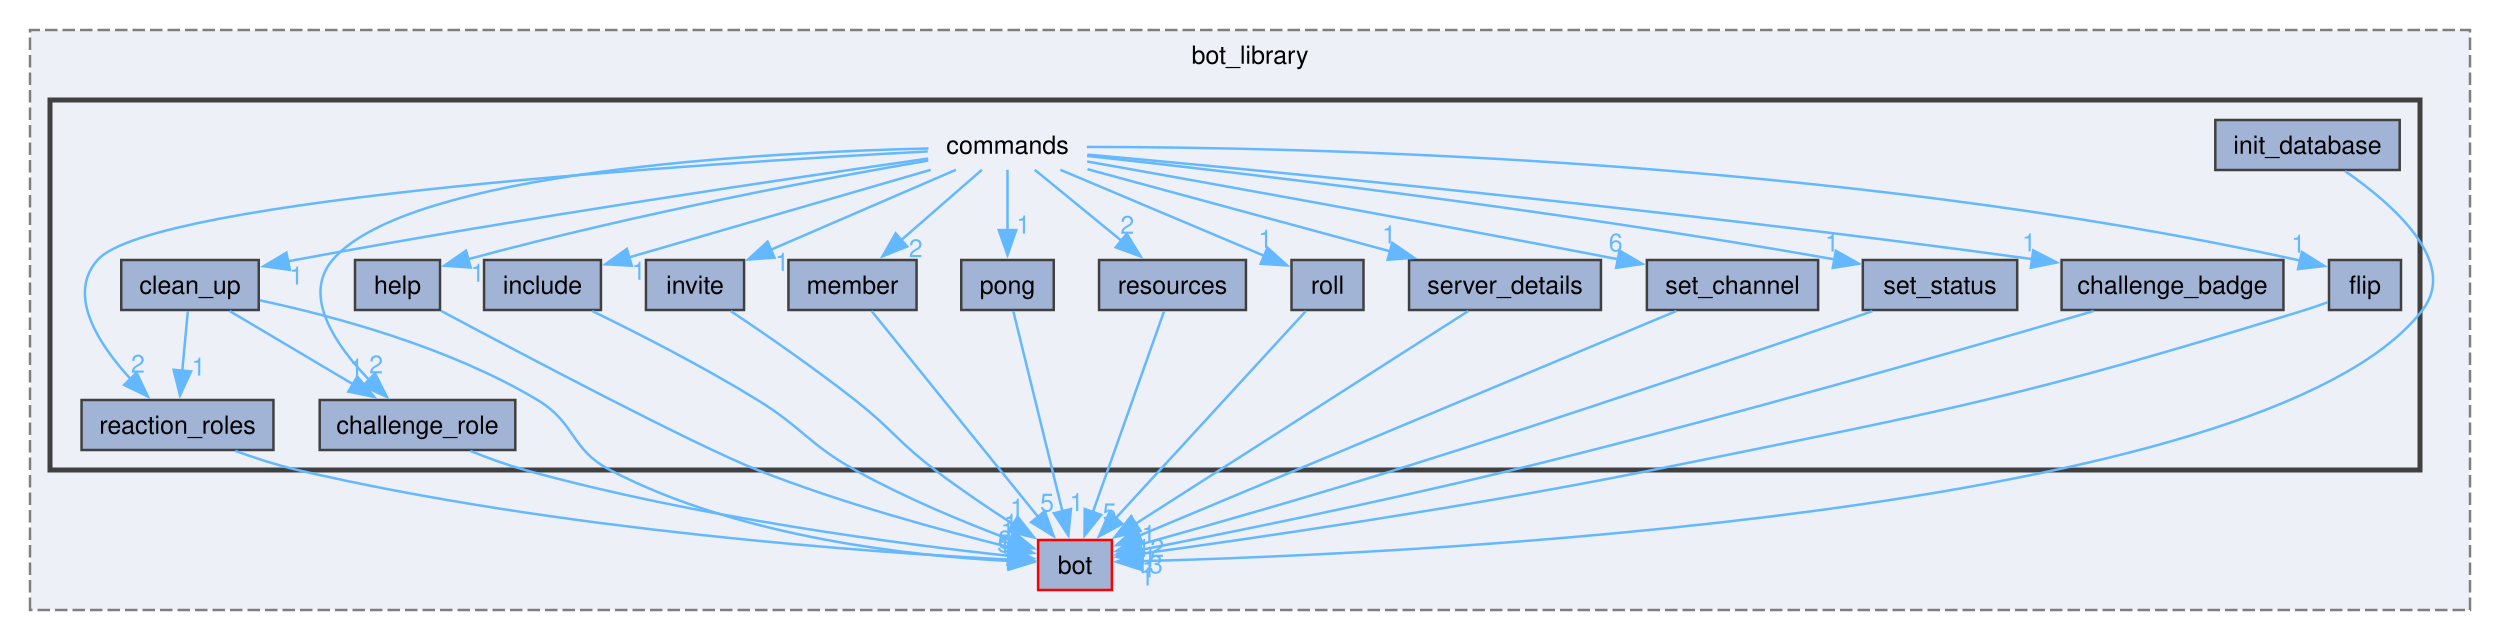
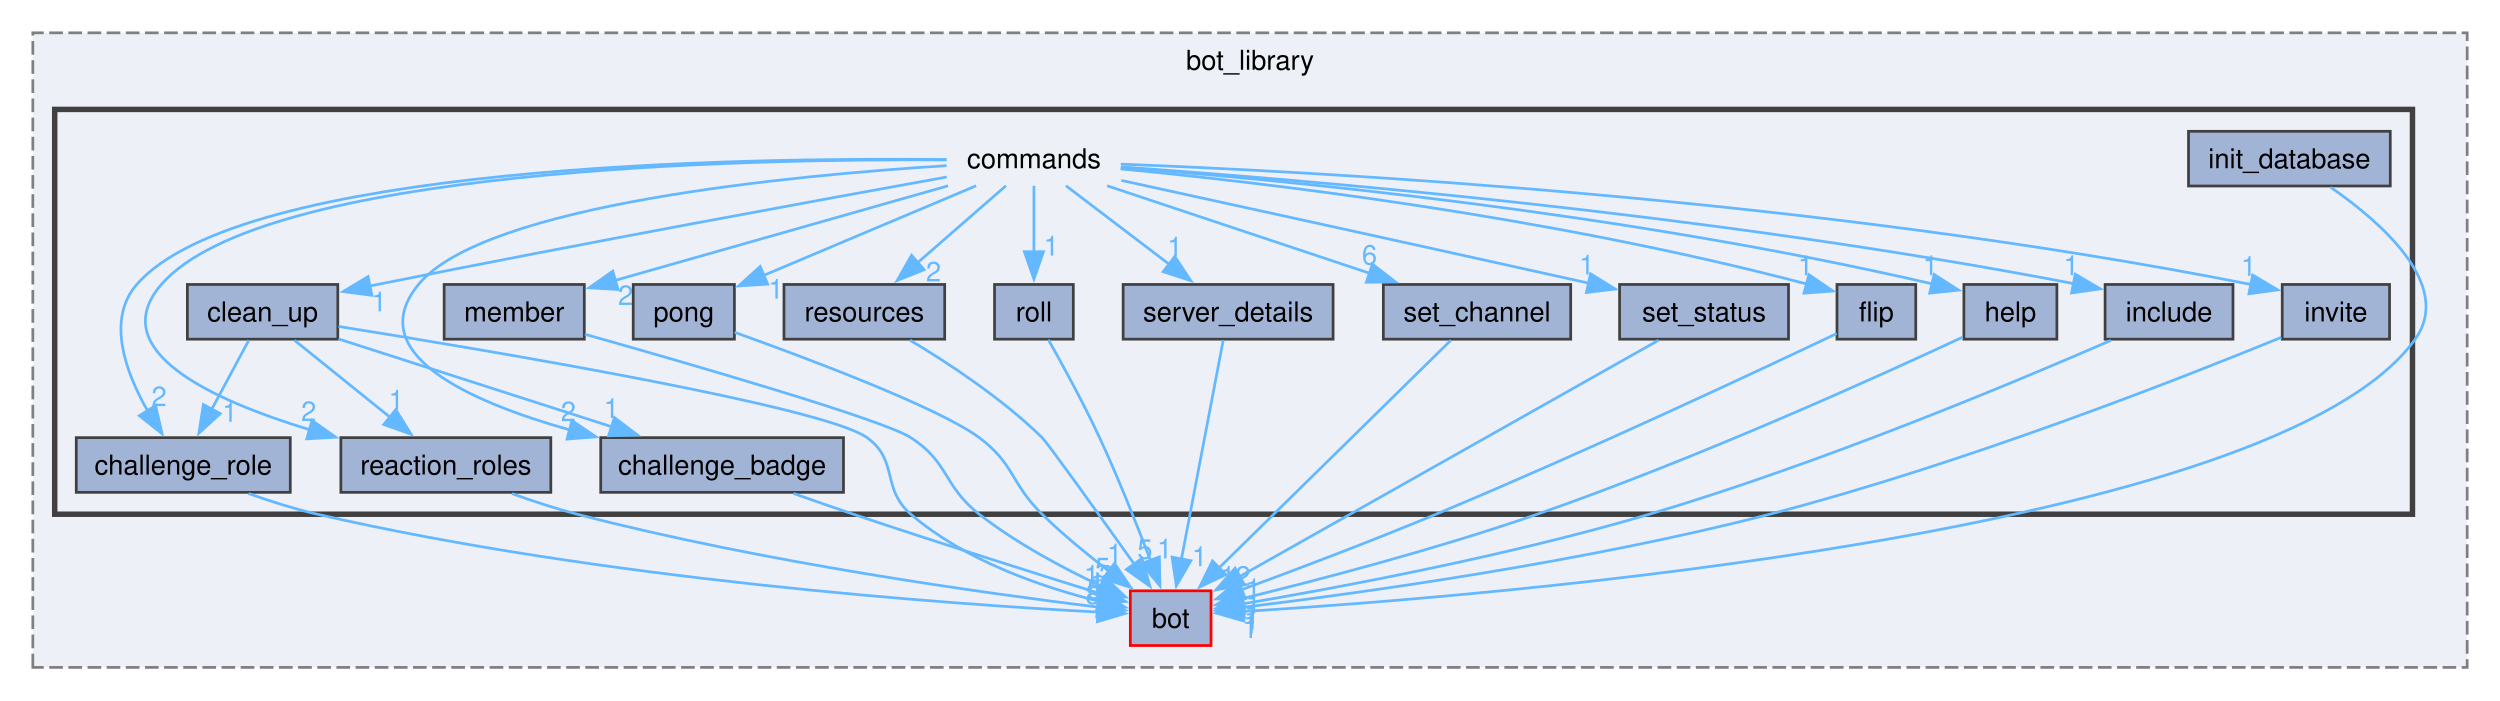
- <svg xmlns="http://www.w3.org/2000/svg" xmlns:xlink="http://www.w3.org/1999/xlink" width="1000pt" height="256pt" viewBox="0.00 0.00 1000.00 256.00">
+ <svg xmlns="http://www.w3.org/2000/svg" xmlns:xlink="http://www.w3.org/1999/xlink" width="914pt" height="256pt" viewBox="0.00 0.00 914.00 256.00">
  <g id="graph0" class="graph" transform="scale(1 1) rotate(0) translate(4 252)">
    <g id="clust1" class="cluster">
      <g id="a_clust1">
        <a xlink:href="dir_be3b34367be430ae387384d9c29f3df4.html" target="_top" xlink:title="bot_library">
-           <polygon fill="#edf0f7" stroke="#7f7f7f" stroke-dasharray="5,2" points="8,-8 8,-240 984,-240 984,-8 8,-8" />
-           <text text-anchor="middle" x="496" y="-226.5" font-family="Helvetica,sans-Serif" font-size="10.00">bot_library</text>
+           <polygon fill="#edf0f7" stroke="#7f7f7f" stroke-dasharray="5,2" points="8,-8 8,-240 898,-240 898,-8 8,-8" />
+           <text text-anchor="middle" x="453" y="-226.5" font-family="Helvetica,sans-Serif" font-size="10.00">bot_library</text>
        </a>
      </g>
    </g>
    <g id="clust2" class="cluster">
      <g id="a_clust2">
        <a xlink:href="dir_261c5c8db3e2632ea4bb1b96cd6e78dc.html" target="_top">
-           <polygon fill="#edf0f7" stroke="#404040" stroke-width="2" points="16,-64 16,-212 964,-212 964,-64 16,-64" />
+           <polygon fill="#edf0f7" stroke="#404040" stroke-width="2" points="16,-64 16,-212 878,-212 878,-64 16,-64" />
        </a>
      </g>
    </g>
    <g id="node1" class="node">
      <g id="a_node1">
        <a xlink:href="dir_cac0b191d0d7d0dd67d730930ce5fa13.html" target="_top" xlink:title="bot">
-           <polygon fill="#a2b4d6" stroke="red" points="440.75,-36 411.25,-36 411.25,-16 440.75,-16 440.75,-36" />
-           <text text-anchor="middle" x="426" y="-22.5" font-family="Helvetica,sans-Serif" font-size="10.00">bot</text>
+           <polygon fill="#a2b4d6" stroke="red" points="438.75,-36 409.25,-36 409.25,-16 438.75,-16 438.75,-36" />
+           <text text-anchor="middle" x="424" y="-22.5" font-family="Helvetica,sans-Serif" font-size="10.00">bot</text>
        </a>
      </g>
    </g>
    <g id="node2" class="node">
-       <text text-anchor="middle" x="399" y="-190.5" font-family="Helvetica,sans-Serif" font-size="10.00">commands</text>
+       <text text-anchor="middle" x="374" y="-190.5" font-family="Helvetica,sans-Serif" font-size="10.00">commands</text>
    </g>
    <g id="node3" class="node">
      <g id="a_node3">
        <a xlink:href="dir_adcd489d00d8ca37449f57b9cfd13f65.html" target="_top" xlink:title="challenge_badge">
-           <polygon fill="#a2b4d6" stroke="#404040" points="909.38,-148 820.62,-148 820.62,-128 909.38,-128 909.38,-148" />
-           <text text-anchor="middle" x="865" y="-134.5" font-family="Helvetica,sans-Serif" font-size="10.00">challenge_badge</text>
+           <polygon fill="#a2b4d6" stroke="#404040" points="304.38,-92 215.62,-92 215.62,-72 304.38,-72 304.38,-92" />
+           <text text-anchor="middle" x="260" y="-78.5" font-family="Helvetica,sans-Serif" font-size="10.00">challenge_badge</text>
        </a>
      </g>
    </g>
    <g id="edge7" class="edge">
      <g id="a_edge7">
        <a xlink:href="dir_000005_000002.html" target="_top">
-           <path fill="none" stroke="#63b8ff" d="M430.95,-190.17C498.72,-184.04 662.14,-168.51 809.2,-148.32" />
-           <polygon fill="#63b8ff" stroke="#63b8ff" points="809.28,-151.84 818.71,-147.01 808.32,-144.91 809.28,-151.84" />
+           <path fill="none" stroke="#63b8ff" d="M342.07,-191.43C285.9,-187.93 173.06,-177.34 149,-148 128.38,-122.85 167.14,-105.28 204.39,-94.8" />
+           <polygon fill="#63b8ff" stroke="#63b8ff" points="205.09,-98.24 213.86,-92.3 203.3,-91.47 205.09,-98.24" />
        </a>
      </g>
      <g id="a_edge7-headlabel">
-         <a xlink:href="dir_000005_000002.html" target="_top" xlink:title="1">
-           <text text-anchor="middle" x="807.61" y="-151.44" font-family="Helvetica,sans-Serif" font-size="10.00" fill="#63b8ff">1</text>
+         <a xlink:href="dir_000005_000002.html" target="_top" xlink:title="2">
+           <text text-anchor="middle" x="203.8" y="-98.02" font-family="Helvetica,sans-Serif" font-size="10.00" fill="#63b8ff">2</text>
        </a>
      </g>
    </g>
    <g id="node4" class="node">
      <g id="a_node4">
        <a xlink:href="dir_c51bb8760eda2ecf5deaef23809ed440.html" target="_top" xlink:title="challenge_role">
-           <polygon fill="#a2b4d6" stroke="#404040" points="202.12,-92 123.88,-92 123.88,-72 202.12,-72 202.12,-92" />
-           <text text-anchor="middle" x="163" y="-78.5" font-family="Helvetica,sans-Serif" font-size="10.00">challenge_role</text>
+           <polygon fill="#a2b4d6" stroke="#404040" points="102.12,-92 23.88,-92 23.88,-72 102.12,-72 102.12,-92" />
+           <text text-anchor="middle" x="63" y="-78.5" font-family="Helvetica,sans-Serif" font-size="10.00">challenge_role</text>
        </a>
      </g>
    </g>
    <g id="edge9" class="edge">
      <g id="a_edge9">
        <a xlink:href="dir_000005_000003.html" target="_top">
-           <path fill="none" stroke="#63b8ff" d="M367.41,-192.62C302.83,-191.11 159.26,-183.72 129,-148 116.73,-133.52 130.28,-113.86 143.73,-99.97" />
-           <polygon fill="#63b8ff" stroke="#63b8ff" points="145.99,-102.66 150.78,-93.21 141.14,-97.61 145.99,-102.66" />
+           <path fill="none" stroke="#63b8ff" d="M342.02,-193.67C267.22,-194.49 84.25,-191.86 46,-148 34.88,-135.25 41.82,-116.09 49.92,-101.87" />
+           <polygon fill="#63b8ff" stroke="#63b8ff" points="52.87,-103.75 55.25,-93.42 46.95,-100.01 52.87,-103.75" />
        </a>
      </g>
      <g id="a_edge9-headlabel">
        <a xlink:href="dir_000005_000003.html" target="_top" xlink:title="2">
-           <text text-anchor="middle" x="146.45" y="-102.65" font-family="Helvetica,sans-Serif" font-size="10.00" fill="#63b8ff">2</text>
+           <text text-anchor="middle" x="54.16" y="-103.52" font-family="Helvetica,sans-Serif" font-size="10.00" fill="#63b8ff">2</text>
        </a>
      </g>
    </g>
    <g id="node5" class="node">
      <g id="a_node5">
        <a xlink:href="dir_e071329bb2fc8ace303f4ccc165742ca.html" target="_top" xlink:title="clean_up">
-           <polygon fill="#a2b4d6" stroke="#404040" points="99.5,-148 44.5,-148 44.5,-128 99.5,-128 99.5,-148" />
-           <text text-anchor="middle" x="72" y="-134.5" font-family="Helvetica,sans-Serif" font-size="10.00">clean_up</text>
+           <polygon fill="#a2b4d6" stroke="#404040" points="119.5,-148 64.5,-148 64.5,-128 119.5,-128 119.5,-148" />
+           <text text-anchor="middle" x="92" y="-134.5" font-family="Helvetica,sans-Serif" font-size="10.00">clean_up</text>
        </a>
      </g>
    </g>
    <g id="edge14" class="edge">
      <g id="a_edge14">
        <a xlink:href="dir_000005_000004.html" target="_top">
-           <path fill="none" stroke="#63b8ff" d="M367.27,-188.57C314.54,-181.07 205.6,-165.03 114,-148 113.01,-147.82 112,-147.62 110.98,-147.43" />
-           <polygon fill="#63b8ff" stroke="#63b8ff" points="111.95,-144.05 101.46,-145.51 110.57,-150.92 111.95,-144.05" />
+           <path fill="none" stroke="#63b8ff" d="M342.12,-187.29C296.09,-178.99 208.4,-162.94 134,-148 133.01,-147.8 132,-147.6 130.99,-147.39" />
+           <polygon fill="#63b8ff" stroke="#63b8ff" points="131.98,-144.02 121.48,-145.41 130.55,-150.87 131.98,-144.02" />
        </a>
      </g>
      <g id="a_edge14-headlabel">
        <a xlink:href="dir_000005_000004.html" target="_top" xlink:title="1">
-           <text text-anchor="middle" x="114.55" y="-138.18" font-family="Helvetica,sans-Serif" font-size="10.00" fill="#63b8ff">1</text>
+           <text text-anchor="middle" x="134.59" y="-138.17" font-family="Helvetica,sans-Serif" font-size="10.00" fill="#63b8ff">1</text>
        </a>
      </g>
    </g>
    <g id="node6" class="node">
      <g id="a_node6">
        <a xlink:href="dir_d44c2f9991353a7b899d805b4059ed96.html" target="_top" xlink:title="flip">
-           <polygon fill="#a2b4d6" stroke="#404040" points="956.4,-148 927.6,-148 927.6,-128 956.4,-128 956.4,-148" />
-           <text text-anchor="middle" x="942" y="-134.5" font-family="Helvetica,sans-Serif" font-size="10.00">flip</text>
+           <polygon fill="#a2b4d6" stroke="#404040" points="696.4,-148 667.6,-148 667.6,-128 696.4,-128 696.4,-148" />
+           <text text-anchor="middle" x="682" y="-134.5" font-family="Helvetica,sans-Serif" font-size="10.00">flip</text>
        </a>
      </g>
    </g>
    <g id="edge11" class="edge">
      <g id="a_edge11">
        <a xlink:href="dir_000005_000008.html" target="_top">
-           <path fill="none" stroke="#63b8ff" d="M430.76,-193.23C511,-193.18 728.24,-189.15 916.03,-147.78" />
-           <polygon fill="#63b8ff" stroke="#63b8ff" points="916.75,-151.2 925.74,-145.59 915.21,-144.37 916.75,-151.2" />
+           <path fill="none" stroke="#63b8ff" d="M405.67,-190.26C456.81,-185.35 560.74,-173.38 656.53,-148.17" />
+           <polygon fill="#63b8ff" stroke="#63b8ff" points="657.35,-151.57 666.1,-145.59 655.53,-144.81 657.35,-151.57" />
        </a>
      </g>
      <g id="a_edge11-headlabel">
        <a xlink:href="dir_000005_000008.html" target="_top" xlink:title="1">
-           <text text-anchor="middle" x="915.34" y="-150.93" font-family="Helvetica,sans-Serif" font-size="10.00" fill="#63b8ff">1</text>
+           <text text-anchor="middle" x="656.08" y="-151.36" font-family="Helvetica,sans-Serif" font-size="10.00" fill="#63b8ff">1</text>
        </a>
      </g>
    </g>
    <g id="node7" class="node">
      <g id="a_node7">
        <a xlink:href="dir_dc1cac501bd439d519324f1df382cae1.html" target="_top" xlink:title="help">
-           <polygon fill="#a2b4d6" stroke="#404040" points="172,-148 138,-148 138,-128 172,-128 172,-148" />
-           <text text-anchor="middle" x="155" y="-134.5" font-family="Helvetica,sans-Serif" font-size="10.00">help</text>
+           <polygon fill="#a2b4d6" stroke="#404040" points="748,-148 714,-148 714,-128 748,-128 748,-148" />
+           <text text-anchor="middle" x="731" y="-134.5" font-family="Helvetica,sans-Serif" font-size="10.00">help</text>
        </a>
      </g>
    </g>
    <g id="edge12" class="edge">
      <g id="a_edge12">
        <a xlink:href="dir_000005_000009.html" target="_top">
-           <path fill="none" stroke="#63b8ff" d="M367.29,-187.78C326.67,-180.82 253.94,-167.38 183.13,-148.3" />
-           <polygon fill="#63b8ff" stroke="#63b8ff" points="184.27,-144.99 173.7,-145.72 182.42,-151.74 184.27,-144.99" />
+           <path fill="none" stroke="#63b8ff" d="M405.88,-190.78C463.49,-186.31 588.82,-174.54 702.55,-148.18" />
+           <polygon fill="#63b8ff" stroke="#63b8ff" points="703.12,-151.64 712.04,-145.93 701.51,-144.83 703.12,-151.64" />
        </a>
      </g>
      <g id="a_edge12-headlabel">
        <a xlink:href="dir_000005_000009.html" target="_top" xlink:title="1">
-           <text text-anchor="middle" x="187.03" y="-139.3" font-family="Helvetica,sans-Serif" font-size="10.00" fill="#63b8ff">1</text>
+           <text text-anchor="middle" x="701.75" y="-151.38" font-family="Helvetica,sans-Serif" font-size="10.00" fill="#63b8ff">1</text>
        </a>
      </g>
    </g>
    <g id="node8" class="node">
      <g id="a_node8">
        <a xlink:href="dir_9d7cbcd390d83bb8092815502b9393e2.html" target="_top" xlink:title="include">
-           <polygon fill="#a2b4d6" stroke="#404040" points="236.38,-148 189.62,-148 189.62,-128 236.38,-128 236.38,-148" />
-           <text text-anchor="middle" x="213" y="-134.5" font-family="Helvetica,sans-Serif" font-size="10.00">include</text>
+           <polygon fill="#a2b4d6" stroke="#404040" points="812.38,-148 765.62,-148 765.62,-128 812.38,-128 812.38,-148" />
+           <text text-anchor="middle" x="789" y="-134.5" font-family="Helvetica,sans-Serif" font-size="10.00">include</text>
        </a>
      </g>
    </g>
    <g id="edge6" class="edge">
      <g id="a_edge6">
        <a xlink:href="dir_000005_000014.html" target="_top">
-           <path fill="none" stroke="#63b8ff" d="M368.29,-184.08C335.1,-174.45 282.33,-159.13 247.67,-149.07" />
-           <polygon fill="#63b8ff" stroke="#63b8ff" points="248.7,-145.72 238.12,-146.29 246.75,-152.44 248.7,-145.72" />
+           <path fill="none" stroke="#63b8ff" d="M405.79,-190.96C469.95,-186.49 619.63,-174.23 754.04,-148.32" />
+           <polygon fill="#63b8ff" stroke="#63b8ff" points="754.71,-151.76 763.85,-146.39 753.36,-144.89 754.71,-151.76" />
        </a>
      </g>
      <g id="a_edge6-headlabel">
        <a xlink:href="dir_000005_000014.html" target="_top" xlink:title="1">
-           <text text-anchor="middle" x="251.49" y="-140.07" font-family="Helvetica,sans-Serif" font-size="10.00" fill="#63b8ff">1</text>
+           <text text-anchor="middle" x="753.22" y="-151.44" font-family="Helvetica,sans-Serif" font-size="10.00" fill="#63b8ff">1</text>
        </a>
      </g>
    </g>
    <g id="node10" class="node">
      <g id="a_node10">
        <a xlink:href="dir_dc3bc99bc501644e197c4d2698e0fc8f.html" target="_top" xlink:title="invite">
-           <polygon fill="#a2b4d6" stroke="#404040" points="293.62,-148 254.38,-148 254.38,-128 293.62,-128 293.62,-148" />
-           <text text-anchor="middle" x="274" y="-134.5" font-family="Helvetica,sans-Serif" font-size="10.00">invite</text>
+           <polygon fill="#a2b4d6" stroke="#404040" points="869.62,-148 830.38,-148 830.38,-128 869.62,-128 869.62,-148" />
+           <text text-anchor="middle" x="850" y="-134.5" font-family="Helvetica,sans-Serif" font-size="10.00">invite</text>
        </a>
      </g>
    </g>
    <g id="edge13" class="edge">
      <g id="a_edge13">
        <a xlink:href="dir_000005_000018.html" target="_top">
-           <path fill="none" stroke="#63b8ff" d="M378.36,-184.08C358.22,-175.38 327.34,-162.04 304.39,-152.13" />
-           <polygon fill="#63b8ff" stroke="#63b8ff" points="305.8,-148.93 295.23,-148.17 303.03,-155.35 305.8,-148.93" />
+           <path fill="none" stroke="#63b8ff" d="M405.76,-191.99C477.77,-189.23 658.99,-179.68 819.16,-147.95" />
+           <polygon fill="#63b8ff" stroke="#63b8ff" points="819.58,-151.44 828.68,-146.03 818.19,-144.58 819.58,-151.44" />
        </a>
      </g>
      <g id="a_edge13-headlabel">
        <a xlink:href="dir_000005_000018.html" target="_top" xlink:title="1">
-           <text text-anchor="middle" x="308.84" y="-143.65" font-family="Helvetica,sans-Serif" font-size="10.00" fill="#63b8ff">1</text>
+           <text text-anchor="middle" x="818.1" y="-151.13" font-family="Helvetica,sans-Serif" font-size="10.00" fill="#63b8ff">1</text>
        </a>
      </g>
    </g>
    <g id="node11" class="node">
      <g id="a_node11">
        <a xlink:href="dir_bf65c5e2ffa66c1752b633151f29fa88.html" target="_top" xlink:title="member">
-           <polygon fill="#a2b4d6" stroke="#404040" points="362.62,-148 311.38,-148 311.38,-128 362.62,-128 362.62,-148" />
-           <text text-anchor="middle" x="337" y="-134.5" font-family="Helvetica,sans-Serif" font-size="10.00">member</text>
+           <polygon fill="#a2b4d6" stroke="#404040" points="209.62,-148 158.38,-148 158.38,-128 209.62,-128 209.62,-148" />
+           <text text-anchor="middle" x="184" y="-134.5" font-family="Helvetica,sans-Serif" font-size="10.00">member</text>
        </a>
      </g>
    </g>
    <g id="edge8" class="edge">
      <g id="a_edge8">
        <a xlink:href="dir_000005_000019.html" target="_top">
-           <path fill="none" stroke="#63b8ff" d="M388.76,-184.08C379.95,-176.41 366.99,-165.12 356.25,-155.76" />
-           <polygon fill="#63b8ff" stroke="#63b8ff" points="358.86,-153.4 349.02,-149.47 354.26,-158.68 358.86,-153.4" />
+           <path fill="none" stroke="#63b8ff" d="M342.63,-184.08C309.15,-174.57 256.16,-159.51 220.75,-149.45" />
+           <polygon fill="#63b8ff" stroke="#63b8ff" points="221.95,-146.15 211.38,-146.78 220.04,-152.88 221.95,-146.15" />
        </a>
      </g>
      <g id="a_edge8-headlabel">
        <a xlink:href="dir_000005_000019.html" target="_top" xlink:title="2">
-           <text text-anchor="middle" x="362.29" y="-149.12" font-family="Helvetica,sans-Serif" font-size="10.00" fill="#63b8ff">2</text>
+           <text text-anchor="middle" x="224.73" y="-140.49" font-family="Helvetica,sans-Serif" font-size="10.00" fill="#63b8ff">2</text>
        </a>
      </g>
    </g>
    <g id="node12" class="node">
      <g id="a_node12">
        <a xlink:href="dir_e4c64626919ae284a6143de39fd042e4.html" target="_top" xlink:title="pong">
-           <polygon fill="#a2b4d6" stroke="#404040" points="417.5,-148 380.5,-148 380.5,-128 417.5,-128 417.5,-148" />
-           <text text-anchor="middle" x="399" y="-134.5" font-family="Helvetica,sans-Serif" font-size="10.00">pong</text>
+           <polygon fill="#a2b4d6" stroke="#404040" points="264.5,-148 227.5,-148 227.5,-128 264.5,-128 264.5,-148" />
+           <text text-anchor="middle" x="246" y="-134.5" font-family="Helvetica,sans-Serif" font-size="10.00">pong</text>
        </a>
      </g>
    </g>
    <g id="edge15" class="edge">
      <g id="a_edge15">
        <a xlink:href="dir_000005_000020.html" target="_top">
-           <path fill="none" stroke="#63b8ff" d="M399,-184.08C399,-177.48 399,-168.21 399,-159.79" />
-           <polygon fill="#63b8ff" stroke="#63b8ff" points="402.5,-159.99 399,-149.99 395.5,-159.99 402.5,-159.99" />
+           <path fill="none" stroke="#63b8ff" d="M352.86,-184.08C331.65,-175.14 298.82,-161.28 275.15,-151.3" />
+           <polygon fill="#63b8ff" stroke="#63b8ff" points="276.64,-148.13 266.06,-147.46 273.92,-154.58 276.64,-148.13" />
        </a>
      </g>
      <g id="a_edge15-headlabel">
        <a xlink:href="dir_000005_000020.html" target="_top" xlink:title="1">
-           <text text-anchor="middle" x="405.34" y="-158.57" font-family="Helvetica,sans-Serif" font-size="10.00" fill="#63b8ff">1</text>
+           <text text-anchor="middle" x="279.66" y="-142.82" font-family="Helvetica,sans-Serif" font-size="10.00" fill="#63b8ff">1</text>
        </a>
      </g>
    </g>
    <g id="node13" class="node">
      <g id="a_node13">
        <a xlink:href="dir_55709f21cee890691a392e71066e61b8.html" target="_top" xlink:title="reaction_roles">
-           <polygon fill="#a2b4d6" stroke="#404040" points="105.38,-92 28.62,-92 28.62,-72 105.38,-72 105.38,-92" />
-           <text text-anchor="middle" x="67" y="-78.5" font-family="Helvetica,sans-Serif" font-size="10.00">reaction_roles</text>
+           <polygon fill="#a2b4d6" stroke="#404040" points="197.38,-92 120.62,-92 120.62,-72 197.38,-72 197.38,-92" />
+           <text text-anchor="middle" x="159" y="-78.5" font-family="Helvetica,sans-Serif" font-size="10.00">reaction_roles</text>
        </a>
      </g>
    </g>
    <g id="edge5" class="edge">
      <g id="a_edge5">
        <a xlink:href="dir_000005_000021.html" target="_top">
-           <path fill="none" stroke="#63b8ff" d="M367.11,-191.43C282.43,-186.94 56.88,-172.75 35,-148 22.58,-133.95 35.47,-114.23 48.41,-100.2" />
-           <polygon fill="#63b8ff" stroke="#63b8ff" points="50.62,-102.94 55.18,-93.37 45.65,-98.01 50.62,-102.94" />
+           <path fill="none" stroke="#63b8ff" d="M342.08,-193.53C268.81,-194 92,-190.59 55,-148 34.12,-123.97 73.11,-105.83 109.16,-94.91" />
+           <polygon fill="#63b8ff" stroke="#63b8ff" points="110.08,-98.28 118.73,-92.16 108.15,-91.55 110.08,-98.28" />
        </a>
      </g>
      <g id="a_edge5-headlabel">
        <a xlink:href="dir_000005_000021.html" target="_top" xlink:title="2">
-           <text text-anchor="middle" x="51.17" y="-102.92" font-family="Helvetica,sans-Serif" font-size="10.00" fill="#63b8ff">2</text>
+           <text text-anchor="middle" x="108.86" y="-98.09" font-family="Helvetica,sans-Serif" font-size="10.00" fill="#63b8ff">2</text>
        </a>
      </g>
    </g>
    <g id="node14" class="node">
      <g id="a_node14">
        <a xlink:href="dir_4664096a0ece9a7aba46a7b7bb421972.html" target="_top" xlink:title="resources">
-           <polygon fill="#a2b4d6" stroke="#404040" points="494.38,-148 435.62,-148 435.62,-128 494.38,-128 494.38,-148" />
-           <text text-anchor="middle" x="465" y="-134.5" font-family="Helvetica,sans-Serif" font-size="10.00">resources</text>
+           <polygon fill="#a2b4d6" stroke="#404040" points="341.38,-148 282.62,-148 282.62,-128 341.38,-128 341.38,-148" />
+           <text text-anchor="middle" x="312" y="-134.5" font-family="Helvetica,sans-Serif" font-size="10.00">resources</text>
        </a>
      </g>
    </g>
    <g id="edge4" class="edge">
      <g id="a_edge4">
        <a xlink:href="dir_000005_000025.html" target="_top">
-           <path fill="none" stroke="#63b8ff" d="M409.9,-184.08C419.28,-176.41 433.07,-165.12 444.51,-155.76" />
-           <polygon fill="#63b8ff" stroke="#63b8ff" points="446.72,-158.48 452.25,-149.43 442.29,-153.06 446.72,-158.48" />
+           <path fill="none" stroke="#63b8ff" d="M363.76,-184.08C354.95,-176.41 341.99,-165.12 331.25,-155.76" />
+           <polygon fill="#63b8ff" stroke="#63b8ff" points="333.86,-153.4 324.02,-149.47 329.26,-158.68 333.86,-153.4" />
        </a>
      </g>
      <g id="a_edge4-headlabel">
        <a xlink:href="dir_000005_000025.html" target="_top" xlink:title="2">
-           <text text-anchor="middle" x="446.91" y="-158.49" font-family="Helvetica,sans-Serif" font-size="10.00" fill="#63b8ff">2</text>
+           <text text-anchor="middle" x="337.29" y="-149.12" font-family="Helvetica,sans-Serif" font-size="10.00" fill="#63b8ff">2</text>
        </a>
      </g>
    </g>
    <g id="node15" class="node">
      <g id="a_node15">
        <a xlink:href="dir_01a9593c77408e73511ed5f78e4e0ebc.html" target="_top" xlink:title="roll">
-           <polygon fill="#a2b4d6" stroke="#404040" points="541.4,-148 512.6,-148 512.6,-128 541.4,-128 541.4,-148" />
-           <text text-anchor="middle" x="527" y="-134.5" font-family="Helvetica,sans-Serif" font-size="10.00">roll</text>
+           <polygon fill="#a2b4d6" stroke="#404040" points="388.4,-148 359.6,-148 359.6,-128 388.4,-128 388.4,-148" />
+           <text text-anchor="middle" x="374" y="-134.5" font-family="Helvetica,sans-Serif" font-size="10.00">roll</text>
        </a>
      </g>
    </g>
    <g id="edge1" class="edge">
      <g id="a_edge1">
        <a xlink:href="dir_000005_000026.html" target="_top">
-           <path fill="none" stroke="#63b8ff" d="M420.14,-184.08C442.57,-174.62 478.01,-159.67 501.86,-149.6" />
-           <polygon fill="#63b8ff" stroke="#63b8ff" points="502.98,-152.93 510.83,-145.82 500.26,-146.48 502.98,-152.93" />
+           <path fill="none" stroke="#63b8ff" d="M374,-184.08C374,-177.48 374,-168.21 374,-159.79" />
+           <polygon fill="#63b8ff" stroke="#63b8ff" points="377.5,-159.99 374,-149.99 370.5,-159.99 377.5,-159.99" />
        </a>
      </g>
      <g id="a_edge1-headlabel">
        <a xlink:href="dir_000005_000026.html" target="_top" xlink:title="1">
-           <text text-anchor="middle" x="502.17" y="-152.86" font-family="Helvetica,sans-Serif" font-size="10.00" fill="#63b8ff">1</text>
+           <text text-anchor="middle" x="380.34" y="-158.57" font-family="Helvetica,sans-Serif" font-size="10.00" fill="#63b8ff">1</text>
        </a>
      </g>
    </g>
    <g id="node16" class="node">
      <g id="a_node16">
        <a xlink:href="dir_25fa05427a0fbbf83099686a4dfd3c98.html" target="_top" xlink:title="server_details">
-           <polygon fill="#a2b4d6" stroke="#404040" points="636.38,-148 559.62,-148 559.62,-128 636.38,-128 636.38,-148" />
-           <text text-anchor="middle" x="598" y="-134.5" font-family="Helvetica,sans-Serif" font-size="10.00">server_details</text>
+           <polygon fill="#a2b4d6" stroke="#404040" points="483.38,-148 406.62,-148 406.62,-128 483.38,-128 483.38,-148" />
+           <text text-anchor="middle" x="445" y="-134.5" font-family="Helvetica,sans-Serif" font-size="10.00">server_details</text>
        </a>
      </g>
    </g>
    <g id="edge2" class="edge">
      <g id="a_edge2">
        <a xlink:href="dir_000005_000027.html" target="_top">
-           <path fill="none" stroke="#63b8ff" d="M430.97,-184.32C463.73,-175.43 514.98,-161.53 552.07,-151.46" />
-           <polygon fill="#63b8ff" stroke="#63b8ff" points="552.9,-154.87 561.63,-148.87 551.06,-148.11 552.9,-154.87" />
+           <path fill="none" stroke="#63b8ff" d="M385.72,-184.08C396.02,-176.25 411.25,-164.67 423.7,-155.2" />
+           <polygon fill="#63b8ff" stroke="#63b8ff" points="425.5,-158.23 431.34,-149.39 421.26,-152.66 425.5,-158.23" />
        </a>
      </g>
      <g id="a_edge2-headlabel">
        <a xlink:href="dir_000005_000027.html" target="_top" xlink:title="1">
-           <text text-anchor="middle" x="551.63" y="-154.65" font-family="Helvetica,sans-Serif" font-size="10.00" fill="#63b8ff">1</text>
+           <text text-anchor="middle" x="425.56" y="-158.25" font-family="Helvetica,sans-Serif" font-size="10.00" fill="#63b8ff">1</text>
        </a>
      </g>
    </g>
    <g id="node17" class="node">
      <g id="a_node17">
        <a xlink:href="dir_45dc5c8d62ec8ca66ff85239c099c91b.html" target="_top" xlink:title="set_channel">
-           <polygon fill="#a2b4d6" stroke="#404040" points="723.25,-148 654.75,-148 654.75,-128 723.25,-128 723.25,-148" />
-           <text text-anchor="middle" x="689" y="-134.5" font-family="Helvetica,sans-Serif" font-size="10.00">set_channel</text>
+           <polygon fill="#a2b4d6" stroke="#404040" points="570.25,-148 501.75,-148 501.75,-128 570.25,-128 570.25,-148" />
+           <text text-anchor="middle" x="536" y="-134.5" font-family="Helvetica,sans-Serif" font-size="10.00">set_channel</text>
        </a>
      </g>
    </g>
    <g id="edge3" class="edge">
      <g id="a_edge3">
        <a xlink:href="dir_000005_000028.html" target="_top">
-           <path fill="none" stroke="#63b8ff" d="M430.88,-187.39C475.81,-179.43 560.58,-164.24 643.3,-148.29" />
-           <polygon fill="#63b8ff" stroke="#63b8ff" points="643.79,-151.77 652.94,-146.43 642.46,-144.89 643.79,-151.77" />
+           <path fill="none" stroke="#63b8ff" d="M400.75,-184.08C426.89,-175.37 466.97,-162.01 496.73,-152.09" />
+           <polygon fill="#63b8ff" stroke="#63b8ff" points="497.76,-155.44 506.14,-148.95 495.54,-148.8 497.76,-155.44" />
        </a>
      </g>
      <g id="a_edge3-headlabel">
        <a xlink:href="dir_000005_000028.html" target="_top" xlink:title="6">
-           <text text-anchor="middle" x="642.28" y="-151.45" font-family="Helvetica,sans-Serif" font-size="10.00" fill="#63b8ff">6</text>
+           <text text-anchor="middle" x="496.68" y="-155.29" font-family="Helvetica,sans-Serif" font-size="10.00" fill="#63b8ff">6</text>
        </a>
      </g>
    </g>
    <g id="node18" class="node">
      <g id="a_node18">
        <a xlink:href="dir_cc7ce3d766bf0a0ad188e6b0650c2ecf.html" target="_top" xlink:title="set_status">
-           <polygon fill="#a2b4d6" stroke="#404040" points="802.88,-148 741.12,-148 741.12,-128 802.88,-128 802.88,-148" />
-           <text text-anchor="middle" x="772" y="-134.5" font-family="Helvetica,sans-Serif" font-size="10.00">set_status</text>
+           <polygon fill="#a2b4d6" stroke="#404040" points="649.88,-148 588.12,-148 588.12,-128 649.88,-128 649.88,-148" />
+           <text text-anchor="middle" x="619" y="-134.5" font-family="Helvetica,sans-Serif" font-size="10.00">set_status</text>
        </a>
      </g>
    </g>
    <g id="edge10" class="edge">
      <g id="a_edge10">
        <a xlink:href="dir_000005_000029.html" target="_top">
-           <path fill="none" stroke="#63b8ff" d="M430.82,-189.63C488.4,-183.34 613.88,-168.71 729.85,-148.24" />
-           <polygon fill="#63b8ff" stroke="#63b8ff" points="730.33,-151.71 739.56,-146.51 729.1,-144.82 730.33,-151.71" />
+           <path fill="none" stroke="#63b8ff" d="M405.97,-186.04C444.18,-177.7 510.36,-163.23 576.89,-148.46" />
+           <polygon fill="#63b8ff" stroke="#63b8ff" points="577.51,-151.91 586.52,-146.32 576,-145.07 577.51,-151.91" />
        </a>
      </g>
      <g id="a_edge10-headlabel">
        <a xlink:href="dir_000005_000029.html" target="_top" xlink:title="1">
-           <text text-anchor="middle" x="728.78" y="-151.38" font-family="Helvetica,sans-Serif" font-size="10.00" fill="#63b8ff">1</text>
+           <text text-anchor="middle" x="576.1" y="-151.63" font-family="Helvetica,sans-Serif" font-size="10.00" fill="#63b8ff">1</text>
        </a>
      </g>
    </g>
    <g id="edge16" class="edge">
      <g id="a_edge16">
        <a xlink:href="dir_000002_000000.html" target="_top">
-           <path fill="none" stroke="#63b8ff" d="M833.47,-127.6C784.12,-113.06 685.55,-84.61 601,-64 548.37,-51.17 486.21,-38.65 451.95,-31.97" />
-           <polygon fill="#63b8ff" stroke="#63b8ff" points="453.02,-28.61 442.54,-30.15 451.69,-35.48 453.02,-28.61" />
+           <path fill="none" stroke="#63b8ff" d="M286.11,-71.59C293.19,-69.08 300.88,-66.4 308,-64 338.85,-53.62 374.56,-42.34 398.12,-35" />
+           <polygon fill="#63b8ff" stroke="#63b8ff" points="398.98,-38.4 407.49,-32.09 396.9,-31.71 398.98,-38.4" />
        </a>
      </g>
      <g id="a_edge16-headlabel">
        <a xlink:href="dir_000002_000000.html" target="_top" xlink:title="13">
-           <text text-anchor="middle" x="455.6" y="-22.72" font-family="Helvetica,sans-Serif" font-size="10.00" fill="#63b8ff">13</text>
+           <text text-anchor="middle" x="397.83" y="-38.22" font-family="Helvetica,sans-Serif" font-size="10.00" fill="#63b8ff">13</text>
        </a>
      </g>
    </g>
    <g id="edge17" class="edge">
      <g id="a_edge17">
        <a xlink:href="dir_000003_000000.html" target="_top">
-           <path fill="none" stroke="#63b8ff" d="M184.13,-71.62C191,-68.85 198.73,-66.02 206,-64 274.45,-44.94 357.78,-34.2 399.5,-29.64" />
-           <polygon fill="#63b8ff" stroke="#63b8ff" points="399.74,-33.13 409.32,-28.6 399.01,-26.17 399.74,-33.13" />
+           <path fill="none" stroke="#63b8ff" d="M86.87,-71.56C94.77,-68.75 103.66,-65.92 112,-64 216.06,-40.07 343.41,-31.1 397.58,-28.21" />
+           <polygon fill="#63b8ff" stroke="#63b8ff" points="397.54,-31.71 407.35,-27.71 397.19,-24.72 397.54,-31.71" />
        </a>
      </g>
      <g id="a_edge17-headlabel">
        <a xlink:href="dir_000003_000000.html" target="_top" xlink:title="8">
-           <text text-anchor="middle" x="397.97" y="-32.67" font-family="Helvetica,sans-Serif" font-size="10.00" fill="#63b8ff">8</text>
+           <text text-anchor="middle" x="395.61" y="-31.16" font-family="Helvetica,sans-Serif" font-size="10.00" fill="#63b8ff">8</text>
+         </a>
+       </g>
+     </g>
+     <g id="edge21" class="edge">
+       <g id="a_edge21">
+         <a xlink:href="dir_000004_000000.html" target="_top">
+           <path fill="none" stroke="#63b8ff" d="M119.74,-132.66C175.55,-123.75 297.42,-103.27 313,-92 324.61,-83.6 318.14,-73.36 329,-64 348.72,-47 377.15,-37.32 397.77,-32.16" />
+           <polygon fill="#63b8ff" stroke="#63b8ff" points="398.43,-35.6 407.4,-29.96 396.87,-28.77 398.43,-35.6" />
+         </a>
+       </g>
+       <g id="a_edge21-headlabel">
+         <a xlink:href="dir_000004_000000.html" target="_top" xlink:title="1">
+           <text text-anchor="middle" x="397.04" y="-35.33" font-family="Helvetica,sans-Serif" font-size="10.00" fill="#63b8ff">1</text>
+         </a>
+       </g>
+     </g>
+     <g id="edge19" class="edge">
+       <g id="a_edge19">
+         <a xlink:href="dir_000004_000002.html" target="_top">
+           <path fill="none" stroke="#63b8ff" d="M119.74,-128.08C146.97,-119.33 188.78,-105.89 219.68,-95.96" />
+           <polygon fill="#63b8ff" stroke="#63b8ff" points="220.63,-99.33 229.08,-92.94 218.49,-92.67 220.63,-99.33" />
+         </a>
+       </g>
+       <g id="a_edge19-headlabel">
+         <a xlink:href="dir_000004_000002.html" target="_top" xlink:title="1">
+           <text text-anchor="middle" x="219.52" y="-99.17" font-family="Helvetica,sans-Serif" font-size="10.00" fill="#63b8ff">1</text>
        </a>
      </g>
    </g>
    <g id="edge20" class="edge">
      <g id="a_edge20">
-         <a xlink:href="dir_000004_000000.html" target="_top">
-           <path fill="none" stroke="#63b8ff" d="M99.94,-131.86C129.18,-125.62 175.66,-113.21 211,-92 226.36,-82.78 224.13,-72.31 240,-64 292.16,-36.71 362.18,-29.49 399.68,-27.62" />
-           <polygon fill="#63b8ff" stroke="#63b8ff" points="399.71,-31.12 409.56,-27.23 399.43,-24.13 399.71,-31.12" />
+         <a xlink:href="dir_000004_000003.html" target="_top">
+           <path fill="none" stroke="#63b8ff" d="M86.95,-127.59C83.21,-120.63 77.98,-110.89 73.36,-102.29" />
+           <polygon fill="#63b8ff" stroke="#63b8ff" points="76.52,-100.79 68.71,-93.63 70.36,-104.1 76.52,-100.79" />
        </a>
      </g>
      <g id="a_edge20-headlabel">
-         <a xlink:href="dir_000004_000000.html" target="_top" xlink:title="1">
-           <text text-anchor="middle" x="397.74" y="-30.54" font-family="Helvetica,sans-Serif" font-size="10.00" fill="#63b8ff">1</text>
-         </a>
-       </g>
-     </g>
-     <g id="edge19" class="edge">
-       <g id="a_edge19">
-         <a xlink:href="dir_000004_000003.html" target="_top">
-           <path fill="none" stroke="#63b8ff" d="M87.85,-127.59C101.47,-119.51 121.36,-107.71 137.26,-98.27" />
-           <polygon fill="#63b8ff" stroke="#63b8ff" points="138.91,-101.37 145.72,-93.25 135.34,-95.35 138.91,-101.37" />
-         </a>
-       </g>
-       <g id="a_edge19-headlabel">
        <a xlink:href="dir_000004_000003.html" target="_top" xlink:title="1">
-           <text text-anchor="middle" x="138.57" y="-101.37" font-family="Helvetica,sans-Serif" font-size="10.00" fill="#63b8ff">1</text>
+           <text text-anchor="middle" x="80.01" y="-97.78" font-family="Helvetica,sans-Serif" font-size="10.00" fill="#63b8ff">1</text>
        </a>
      </g>
    </g>
    <g id="edge18" class="edge">
      <g id="a_edge18">
        <a xlink:href="dir_000004_000021.html" target="_top">
-           <path fill="none" stroke="#63b8ff" d="M71.13,-127.59C70.52,-121.01 69.68,-111.96 68.92,-103.73" />
-           <polygon fill="#63b8ff" stroke="#63b8ff" points="72.41,-103.44 68,-93.81 65.44,-104.09 72.41,-103.44" />
+           <path fill="none" stroke="#63b8ff" d="M103.67,-127.59C113.28,-119.85 127.13,-108.69 138.57,-99.47" />
+           <polygon fill="#63b8ff" stroke="#63b8ff" points="140.7,-102.25 146.28,-93.25 136.3,-96.8 140.7,-102.25" />
        </a>
      </g>
      <g id="a_edge18-headlabel">
        <a xlink:href="dir_000004_000021.html" target="_top" xlink:title="1">
-           <text text-anchor="middle" x="75.43" y="-101.75" font-family="Helvetica,sans-Serif" font-size="10.00" fill="#63b8ff">1</text>
-         </a>
-       </g>
-     </g>
-     <g id="edge21" class="edge">
-       <g id="a_edge21">
-         <a xlink:href="dir_000008_000000.html" target="_top">
-           <path fill="none" stroke="#63b8ff" d="M927.12,-131.11C924.12,-130.01 920.98,-128.92 918,-128 803.88,-92.75 774.06,-87.69 657,-64 583.45,-49.12 495.74,-36.44 452.62,-30.54" />
-           <polygon fill="#63b8ff" stroke="#63b8ff" points="453.09,-27.08 442.71,-29.2 452.15,-34.01 453.09,-27.08" />
-         </a>
-       </g>
-       <g id="a_edge21-headlabel">
-         <a xlink:href="dir_000008_000000.html" target="_top" xlink:title="1">
-           <text text-anchor="middle" x="455.53" y="-21.04" font-family="Helvetica,sans-Serif" font-size="10.00" fill="#63b8ff">1</text>
+           <text text-anchor="middle" x="140.86" y="-102.26" font-family="Helvetica,sans-Serif" font-size="10.00" fill="#63b8ff">1</text>
        </a>
      </g>
    </g>
    <g id="edge22" class="edge">
      <g id="a_edge22">
-         <a xlink:href="dir_000009_000000.html" target="_top">
-           <path fill="none" stroke="#63b8ff" d="M172.3,-127.72C204.77,-110.38 273.85,-73.94 299,-64 332.93,-50.59 373.65,-39.58 399.67,-33.15" />
-           <polygon fill="#63b8ff" stroke="#63b8ff" points="400.47,-36.56 409.37,-30.8 398.83,-29.75 400.47,-36.56" />
+         <a xlink:href="dir_000008_000000.html" target="_top">
+           <path fill="none" stroke="#63b8ff" d="M667.48,-130.05C639.42,-116.71 575.67,-86.8 521,-64 497.08,-54.03 469.43,-43.58 449.79,-36.35" />
+           <polygon fill="#63b8ff" stroke="#63b8ff" points="451.25,-33.16 440.66,-33 448.84,-39.73 451.25,-33.16" />
        </a>
      </g>
      <g id="a_edge22-headlabel">
-         <a xlink:href="dir_000009_000000.html" target="_top" xlink:title="1">
-           <text text-anchor="middle" x="399.11" y="-36.31" font-family="Helvetica,sans-Serif" font-size="10.00" fill="#63b8ff">1</text>
+         <a xlink:href="dir_000008_000000.html" target="_top" xlink:title="1">
+           <text text-anchor="middle" x="454.18" y="-27.7" font-family="Helvetica,sans-Serif" font-size="10.00" fill="#63b8ff">1</text>
        </a>
      </g>
    </g>
    <g id="edge23" class="edge">
      <g id="a_edge23">
+         <a xlink:href="dir_000009_000000.html" target="_top">
+           <path fill="none" stroke="#63b8ff" d="M713.61,-128.77C682.76,-114.37 616.2,-84.22 558,-64 521.06,-51.17 477.2,-39.76 449.98,-33.11" />
+           <polygon fill="#63b8ff" stroke="#63b8ff" points="451.08,-29.77 440.54,-30.84 449.44,-36.58 451.08,-29.77" />
+         </a>
+       </g>
+       <g id="a_edge23-headlabel">
+         <a xlink:href="dir_000009_000000.html" target="_top" xlink:title="1">
+           <text text-anchor="middle" x="453.77" y="-24" font-family="Helvetica,sans-Serif" font-size="10.00" fill="#63b8ff">1</text>
+         </a>
+       </g>
+     </g>
+     <g id="edge24" class="edge">
+       <g id="a_edge24">
        <a xlink:href="dir_000014_000000.html" target="_top">
-           <path fill="none" stroke="#63b8ff" d="M232.9,-127.58C250.62,-118.96 277.05,-105.53 299,-92 317.16,-80.8 319.38,-74.42 338,-64 358.05,-52.78 382.19,-42.86 400.11,-36.12" />
-           <polygon fill="#63b8ff" stroke="#63b8ff" points="401.28,-39.42 409.46,-32.7 398.87,-32.85 401.28,-39.42" />
-         </a>
-       </g>
-       <g id="a_edge23-headlabel">
+           <path fill="none" stroke="#63b8ff" d="M767.73,-127.55C733,-112.41 661.69,-82.54 599,-64 547.06,-48.64 484.65,-37.03 450.16,-31.2" />
+           <polygon fill="#63b8ff" stroke="#63b8ff" points="451.11,-27.81 440.68,-29.62 449.97,-34.71 451.11,-27.81" />
+         </a>
+       </g>
+       <g id="a_edge24-headlabel">
        <a xlink:href="dir_000014_000000.html" target="_top" xlink:title="1">
-           <text text-anchor="middle" x="400.3" y="-39.3" font-family="Helvetica,sans-Serif" font-size="10.00" fill="#63b8ff">1</text>
+           <text text-anchor="middle" x="453.63" y="-21.85" font-family="Helvetica,sans-Serif" font-size="10.00" fill="#63b8ff">1</text>
        </a>
      </g>
    </g>
    <g id="node9" class="node">
      <g id="a_node9">
        <a xlink:href="dir_4bf8f6c3c349d2a29524f93c7ce04644.html" target="_top" xlink:title="init_database">
-           <polygon fill="#a2b4d6" stroke="#404040" points="955.88,-204 882.12,-204 882.12,-184 955.88,-184 955.88,-204" />
-           <text text-anchor="middle" x="919" y="-190.5" font-family="Helvetica,sans-Serif" font-size="10.00">init_database</text>
-         </a>
-       </g>
-     </g>
-     <g id="edge24" class="edge">
-       <g id="a_edge24">
-         <a xlink:href="dir_000016_000000.html" target="_top">
-           <path fill="none" stroke="#63b8ff" d="M934.01,-183.58C952.51,-170.79 979.8,-147.31 965,-128 901.54,-45.22 551.8,-30.15 452.37,-27.53" />
-           <polygon fill="#63b8ff" stroke="#63b8ff" points="452.63,-24.04 442.55,-27.29 452.46,-31.03 452.63,-24.04" />
-         </a>
-       </g>
-       <g id="a_edge24-headlabel">
-         <a xlink:href="dir_000016_000000.html" target="_top" xlink:title="1">
-           <text text-anchor="middle" x="454.78" y="-17.75" font-family="Helvetica,sans-Serif" font-size="10.00" fill="#63b8ff">1</text>
+           <polygon fill="#a2b4d6" stroke="#404040" points="869.88,-204 796.12,-204 796.12,-184 869.88,-184 869.88,-204" />
+           <text text-anchor="middle" x="833" y="-190.5" font-family="Helvetica,sans-Serif" font-size="10.00">init_database</text>
        </a>
      </g>
    </g>
    <g id="edge25" class="edge">
      <g id="a_edge25">
-         <a xlink:href="dir_000018_000000.html" target="_top">
-           <path fill="none" stroke="#63b8ff" d="M288.29,-127.59C301.47,-118.76 321.44,-105 338,-92 352.86,-80.33 354.97,-75.46 370,-64 379.9,-56.45 391.3,-48.75 401.21,-42.35" />
-           <polygon fill="#63b8ff" stroke="#63b8ff" points="403.04,-45.34 409.61,-37.02 399.29,-39.43 403.04,-45.34" />
+         <a xlink:href="dir_000016_000000.html" target="_top">
+           <path fill="none" stroke="#63b8ff" d="M848.13,-183.5C866.42,-170.82 893.08,-147.67 879,-128 828.16,-56.99 539.59,-33.92 450.32,-28.43" />
+           <polygon fill="#63b8ff" stroke="#63b8ff" points="450.79,-24.96 440.6,-27.86 450.38,-31.94 450.79,-24.96" />
        </a>
      </g>
      <g id="a_edge25-headlabel">
-         <a xlink:href="dir_000018_000000.html" target="_top" xlink:title="1">
-           <text text-anchor="middle" x="402.81" y="-45.35" font-family="Helvetica,sans-Serif" font-size="10.00" fill="#63b8ff">1</text>
+         <a xlink:href="dir_000016_000000.html" target="_top" xlink:title="1">
+           <text text-anchor="middle" x="453.03" y="-18.74" font-family="Helvetica,sans-Serif" font-size="10.00" fill="#63b8ff">1</text>
        </a>
      </g>
    </g>
    <g id="edge26" class="edge">
      <g id="a_edge26">
-         <a xlink:href="dir_000019_000000.html" target="_top">
-           <path fill="none" stroke="#63b8ff" d="M344.59,-127.62C359.37,-109.36 392.23,-68.73 411.38,-45.07" />
-           <polygon fill="#63b8ff" stroke="#63b8ff" points="413.91,-47.51 417.48,-37.53 408.47,-43.1 413.91,-47.51" />
+         <a xlink:href="dir_000018_000000.html" target="_top">
+           <path fill="none" stroke="#63b8ff" d="M830.08,-128.68C793.59,-113.73 713.28,-82.19 643,-64 574.52,-46.28 491.72,-34.96 450.29,-29.96" />
+           <polygon fill="#63b8ff" stroke="#63b8ff" points="450.9,-26.51 440.56,-28.82 450.08,-33.46 450.9,-26.51" />
        </a>
      </g>
      <g id="a_edge26-headlabel">
-         <a xlink:href="dir_000019_000000.html" target="_top" xlink:title="5">
-           <text text-anchor="middle" x="414.81" y="-47.41" font-family="Helvetica,sans-Serif" font-size="10.00" fill="#63b8ff">5</text>
+         <a xlink:href="dir_000018_000000.html" target="_top" xlink:title="1">
+           <text text-anchor="middle" x="453.3" y="-20.43" font-family="Helvetica,sans-Serif" font-size="10.00" fill="#63b8ff">1</text>
        </a>
      </g>
    </g>
    <g id="edge27" class="edge">
      <g id="a_edge27">
-         <a xlink:href="dir_000020_000000.html" target="_top">
-           <path fill="none" stroke="#63b8ff" d="M401.3,-127.62C405.65,-109.92 415.14,-71.24 421.01,-47.32" />
-           <polygon fill="#63b8ff" stroke="#63b8ff" points="424.36,-48.37 423.34,-37.82 417.56,-46.7 424.36,-48.37" />
+         <a xlink:href="dir_000019_000000.html" target="_top">
+           <path fill="none" stroke="#63b8ff" d="M209.85,-129.79C248.74,-118.83 318.83,-98.54 329,-92 343.03,-82.98 340.86,-74.28 354,-64 367.58,-53.37 384.66,-44.27 398.55,-37.76" />
+           <polygon fill="#63b8ff" stroke="#63b8ff" points="399.82,-41.03 407.5,-33.73 396.94,-34.64 399.82,-41.03" />
        </a>
      </g>
      <g id="a_edge27-headlabel">
-         <a xlink:href="dir_000020_000000.html" target="_top" xlink:title="1">
-           <text text-anchor="middle" x="426.62" y="-47.57" font-family="Helvetica,sans-Serif" font-size="10.00" fill="#63b8ff">1</text>
+         <a xlink:href="dir_000019_000000.html" target="_top" xlink:title="5">
+           <text text-anchor="middle" x="399.09" y="-40.97" font-family="Helvetica,sans-Serif" font-size="10.00" fill="#63b8ff">5</text>
        </a>
      </g>
    </g>
    <g id="edge28" class="edge">
      <g id="a_edge28">
-         <a xlink:href="dir_000021_000000.html" target="_top">
-           <path fill="none" stroke="#63b8ff" d="M90.13,-71.64C97.92,-68.8 106.74,-65.93 115,-64 218.65,-39.8 345.63,-30.97 399.65,-28.16" />
-           <polygon fill="#63b8ff" stroke="#63b8ff" points="399.58,-31.67 409.39,-27.68 399.23,-24.68 399.58,-31.67" />
+         <a xlink:href="dir_000020_000000.html" target="_top">
+           <path fill="none" stroke="#63b8ff" d="M264.58,-130.5C291.37,-120.92 339.24,-102.96 354,-92 366.93,-82.4 365.49,-75.27 377,-64 384.49,-56.66 393.38,-49.36 401.4,-43.2" />
+           <polygon fill="#63b8ff" stroke="#63b8ff" points="403.47,-46.03 409.39,-37.24 399.29,-40.42 403.47,-46.03" />
        </a>
      </g>
      <g id="a_edge28-headlabel">
-         <a xlink:href="dir_000021_000000.html" target="_top" xlink:title="5">
-           <text text-anchor="middle" x="397.64" y="-31.11" font-family="Helvetica,sans-Serif" font-size="10.00" fill="#63b8ff">5</text>
+         <a xlink:href="dir_000020_000000.html" target="_top" xlink:title="1">
+           <text text-anchor="middle" x="403.5" y="-46.05" font-family="Helvetica,sans-Serif" font-size="10.00" fill="#63b8ff">1</text>
        </a>
      </g>
    </g>
    <g id="edge29" class="edge">
      <g id="a_edge29">
-         <a xlink:href="dir_000025_000000.html" target="_top">
-           <path fill="none" stroke="#63b8ff" d="M461.67,-127.62C455.37,-109.84 441.56,-70.88 433.09,-47" />
-           <polygon fill="#63b8ff" stroke="#63b8ff" points="436.46,-46.04 429.82,-37.78 429.87,-48.38 436.46,-46.04" />
+         <a xlink:href="dir_000021_000000.html" target="_top">
+           <path fill="none" stroke="#63b8ff" d="M183.17,-71.53C190.72,-68.82 199.13,-66.05 207,-64 274.68,-46.38 356.49,-35.05 397.64,-30.01" />
+           <polygon fill="#63b8ff" stroke="#63b8ff" points="397.8,-33.52 407.31,-28.86 396.97,-26.57 397.8,-33.52" />
        </a>
      </g>
      <g id="a_edge29-headlabel">
-         <a xlink:href="dir_000025_000000.html" target="_top" xlink:title="5">
-           <text text-anchor="middle" x="439.83" y="-43.55" font-family="Helvetica,sans-Serif" font-size="10.00" fill="#63b8ff">5</text>
+         <a xlink:href="dir_000021_000000.html" target="_top" xlink:title="5">
+           <text text-anchor="middle" x="396.07" y="-33.08" font-family="Helvetica,sans-Serif" font-size="10.00" fill="#63b8ff">5</text>
        </a>
      </g>
    </g>
    <g id="edge30" class="edge">
      <g id="a_edge30">
-         <a xlink:href="dir_000026_000000.html" target="_top">
-           <path fill="none" stroke="#63b8ff" d="M518.39,-127.62C501.54,-109.27 463.99,-68.37 442.3,-44.75" />
-           <polygon fill="#63b8ff" stroke="#63b8ff" points="444.95,-42.47 435.61,-37.47 439.8,-47.2 444.95,-42.47" />
+         <a xlink:href="dir_000025_000000.html" target="_top">
+           <path fill="none" stroke="#63b8ff" d="M328.64,-127.65C342.51,-119.38 362.29,-106.41 377,-92 379.02,-90.02 397.49,-64.26 410.66,-45.77" />
+           <polygon fill="#63b8ff" stroke="#63b8ff" points="413.47,-47.86 416.42,-37.68 407.77,-43.8 413.47,-47.86" />
        </a>
      </g>
      <g id="a_edge30-headlabel">
-         <a xlink:href="dir_000026_000000.html" target="_top" xlink:title="1">
-           <text text-anchor="middle" x="448.45" y="-38.58" font-family="Helvetica,sans-Serif" font-size="10.00" fill="#63b8ff">1</text>
+         <a xlink:href="dir_000025_000000.html" target="_top" xlink:title="5">
+           <text text-anchor="middle" x="414.58" y="-47.7" font-family="Helvetica,sans-Serif" font-size="10.00" fill="#63b8ff">5</text>
        </a>
      </g>
    </g>
    <g id="edge31" class="edge">
      <g id="a_edge31">
-         <a xlink:href="dir_000027_000000.html" target="_top">
-           <path fill="none" stroke="#63b8ff" d="M583.34,-127.62C553.63,-108.63 486.12,-65.45 449.94,-42.31" />
-           <polygon fill="#63b8ff" stroke="#63b8ff" points="452.21,-39.61 441.9,-37.17 448.44,-45.51 452.21,-39.61" />
+         <a xlink:href="dir_000026_000000.html" target="_top">
+           <path fill="none" stroke="#63b8ff" d="M379.27,-127.84C384.34,-118.85 392.1,-104.69 398,-92 404.91,-77.15 411.74,-59.92 416.67,-46.94" />
+           <polygon fill="#63b8ff" stroke="#63b8ff" points="419.86,-48.4 420.08,-37.81 413.31,-45.95 419.86,-48.4" />
        </a>
      </g>
      <g id="a_edge31-headlabel">
-         <a xlink:href="dir_000027_000000.html" target="_top" xlink:title="1">
-           <text text-anchor="middle" x="455.5" y="-34.84" font-family="Helvetica,sans-Serif" font-size="10.00" fill="#63b8ff">1</text>
+         <a xlink:href="dir_000026_000000.html" target="_top" xlink:title="1">
+           <text text-anchor="middle" x="421.79" y="-47.85" font-family="Helvetica,sans-Serif" font-size="10.00" fill="#63b8ff">1</text>
        </a>
      </g>
    </g>
    <g id="edge32" class="edge">
      <g id="a_edge32">
-         <a xlink:href="dir_000028_000000.html" target="_top">
-           <path fill="none" stroke="#63b8ff" d="M666.58,-127.62C617.96,-107.29 503.08,-59.24 451.66,-37.73" />
-           <polygon fill="#63b8ff" stroke="#63b8ff" points="453.11,-34.55 442.54,-33.92 450.41,-41 453.11,-34.55" />
+         <a xlink:href="dir_000027_000000.html" target="_top">
+           <path fill="none" stroke="#63b8ff" d="M443.21,-127.62C439.85,-110.01 432.51,-71.59 427.94,-47.65" />
+           <polygon fill="#63b8ff" stroke="#63b8ff" points="431.38,-47.01 426.07,-37.84 424.51,-48.32 431.38,-47.01" />
        </a>
      </g>
      <g id="a_edge32-headlabel">
-         <a xlink:href="dir_000028_000000.html" target="_top" xlink:title="12">
-           <text text-anchor="middle" x="456.13" y="-29.23" font-family="Helvetica,sans-Serif" font-size="10.00" fill="#63b8ff">12</text>
+         <a xlink:href="dir_000027_000000.html" target="_top" xlink:title="1">
+           <text text-anchor="middle" x="434.56" y="-45.02" font-family="Helvetica,sans-Serif" font-size="10.00" fill="#63b8ff">1</text>
        </a>
      </g>
    </g>
    <g id="edge33" class="edge">
      <g id="a_edge33">
+         <a xlink:href="dir_000028_000000.html" target="_top">
+           <path fill="none" stroke="#63b8ff" d="M526.45,-127.62C507.61,-109.11 465.38,-67.65 441.44,-44.13" />
+           <polygon fill="#63b8ff" stroke="#63b8ff" points="444.19,-41.93 434.6,-37.42 439.29,-46.92 444.19,-41.93" />
+         </a>
+       </g>
+       <g id="a_edge33-headlabel">
+         <a xlink:href="dir_000028_000000.html" target="_top" xlink:title="12">
+           <text text-anchor="middle" x="447.67" y="-37.86" font-family="Helvetica,sans-Serif" font-size="10.00" fill="#63b8ff">12</text>
+         </a>
+       </g>
+     </g>
+     <g id="edge34" class="edge">
+       <g id="a_edge34">
        <a xlink:href="dir_000029_000000.html" target="_top">
-           <path fill="none" stroke="#63b8ff" d="M744.93,-127.53C703.83,-113.25 623.16,-85.56 554,-64 518.76,-53.01 477.73,-41.35 451.81,-34.12" />
-           <polygon fill="#63b8ff" stroke="#63b8ff" points="453.07,-30.84 442.5,-31.53 451.19,-37.58 453.07,-30.84" />
-         </a>
-       </g>
-       <g id="a_edge33-headlabel">
+           <path fill="none" stroke="#63b8ff" d="M602.37,-127.62C568.13,-108.31 489.57,-63.99 449.1,-41.16" />
+           <polygon fill="#63b8ff" stroke="#63b8ff" points="450.98,-38.2 440.55,-36.33 447.54,-44.3 450.98,-38.2" />
+         </a>
+       </g>
+       <g id="a_edge34-headlabel">
        <a xlink:href="dir_000029_000000.html" target="_top" xlink:title="1">
-           <text text-anchor="middle" x="455.83" y="-25.16" font-family="Helvetica,sans-Serif" font-size="10.00" fill="#63b8ff">1</text>
+           <text text-anchor="middle" x="454.18" y="-33.25" font-family="Helvetica,sans-Serif" font-size="10.00" fill="#63b8ff">1</text>
        </a>
      </g>
    </g>
  </g>
</svg>
